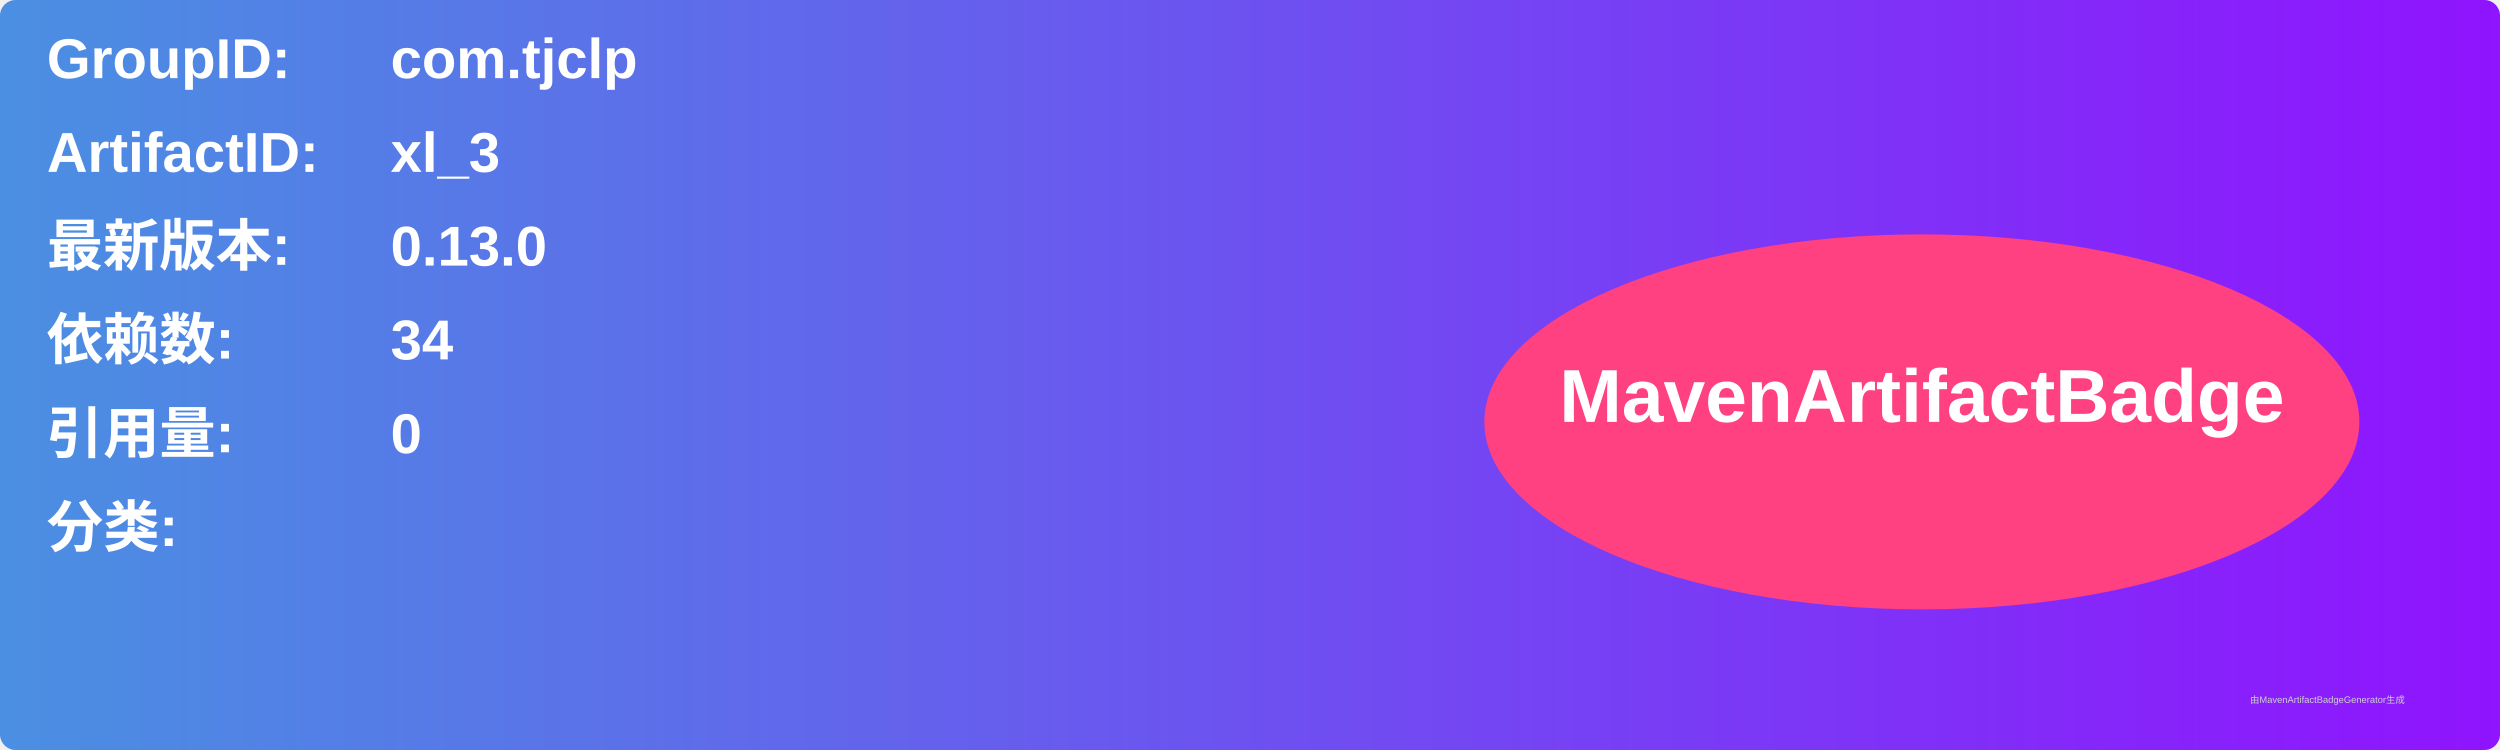
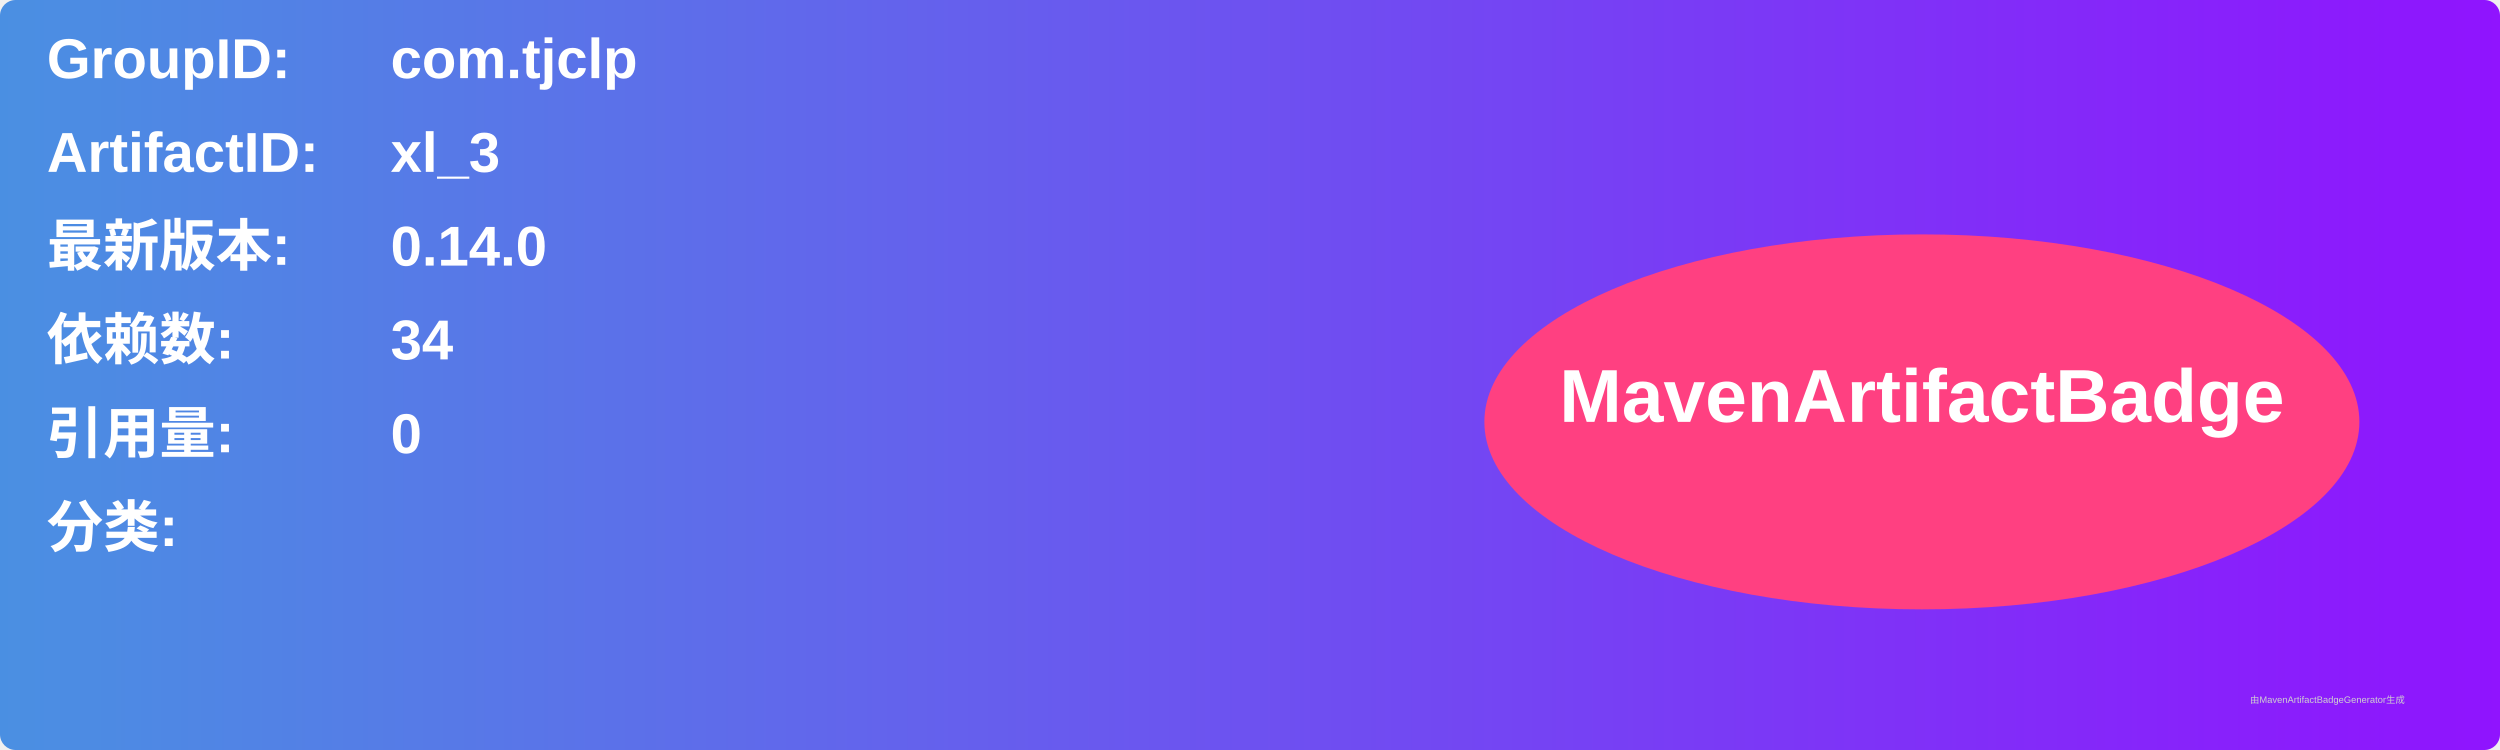
<svg xmlns="http://www.w3.org/2000/svg" width="800" height="240" viewBox="0 0 800 240">
  <linearGradient id="grad" x1="0%" y1="0%" x2="100%" y2="0%">
    <stop offset="0%" stop-color="#4a90e2" />
    <stop offset="100%" stop-color="#9013fe" />
  </linearGradient>
  <rect width="100%" height="100%" rx="5" ry="5" fill="url(#grad)" />
  <g transform="translate(15, 15)">
    <text x="0" y="10" font-family="Arial" font-size="18" fill="white" font-weight="bold" width="260">GroupID:</text>
    <text x="110" y="10" font-family="Arial" font-size="18" fill="white" font-weight="bold" width="460">com.tjclp</text>
    <text x="0" y="40" font-family="Arial" font-size="18" fill="white" font-weight="bold" width="260">ArtifactID:</text>
    <text x="110" y="40" font-family="Arial" font-size="18" fill="white" font-weight="bold" width="460">xl_3</text>
    <text x="0" y="70" font-family="Arial" font-size="18" fill="white" font-weight="bold">最新版本:</text>
    <text x="110" y="70" font-family="Arial" font-size="18" fill="white" font-weight="bold">
-       <tspan font-weight="bold">0.13.0</tspan>
+       <tspan font-weight="bold">0.14.0</tspan>
    </text>
    <text x="0" y="100" font-family="Arial" font-size="18" fill="white" font-weight="bold">依赖数: </text>
    <text x="110" y="100" font-family="Arial" font-size="18" fill="white">
      <tspan font-weight="bold">34</tspan>
    </text>
    <text x="0" y="130" font-family="Arial" font-size="18" fill="white" font-weight="bold">引用量: </text>
    <text x="110" y="130" font-family="Arial" font-size="18" fill="white">
      <tspan font-weight="bold">0</tspan>
    </text>
    <text x="0" y="160" font-family="Arial" font-size="18" fill="white" font-weight="bold">分类:</text>
    <text x="10" y="190" font-family="Arial" font-size="10" fill="white">
      <tspan font-weight="bold" />
    </text>
    <ellipse cx="600" cy="120" rx="140" ry="60" fill="#ff4081" />
    <text x="600" y="120" text-anchor="middle" font-family="Arial" font-size="24" fill="white" font-weight="bold">MavenArtifactBadge</text>
  </g>
  <text x="720" y="225" font-family="Arial" font-size="3" fill="#d0d0d0">由MavenArtifactBadgeGenerator生成</text>
</svg>
